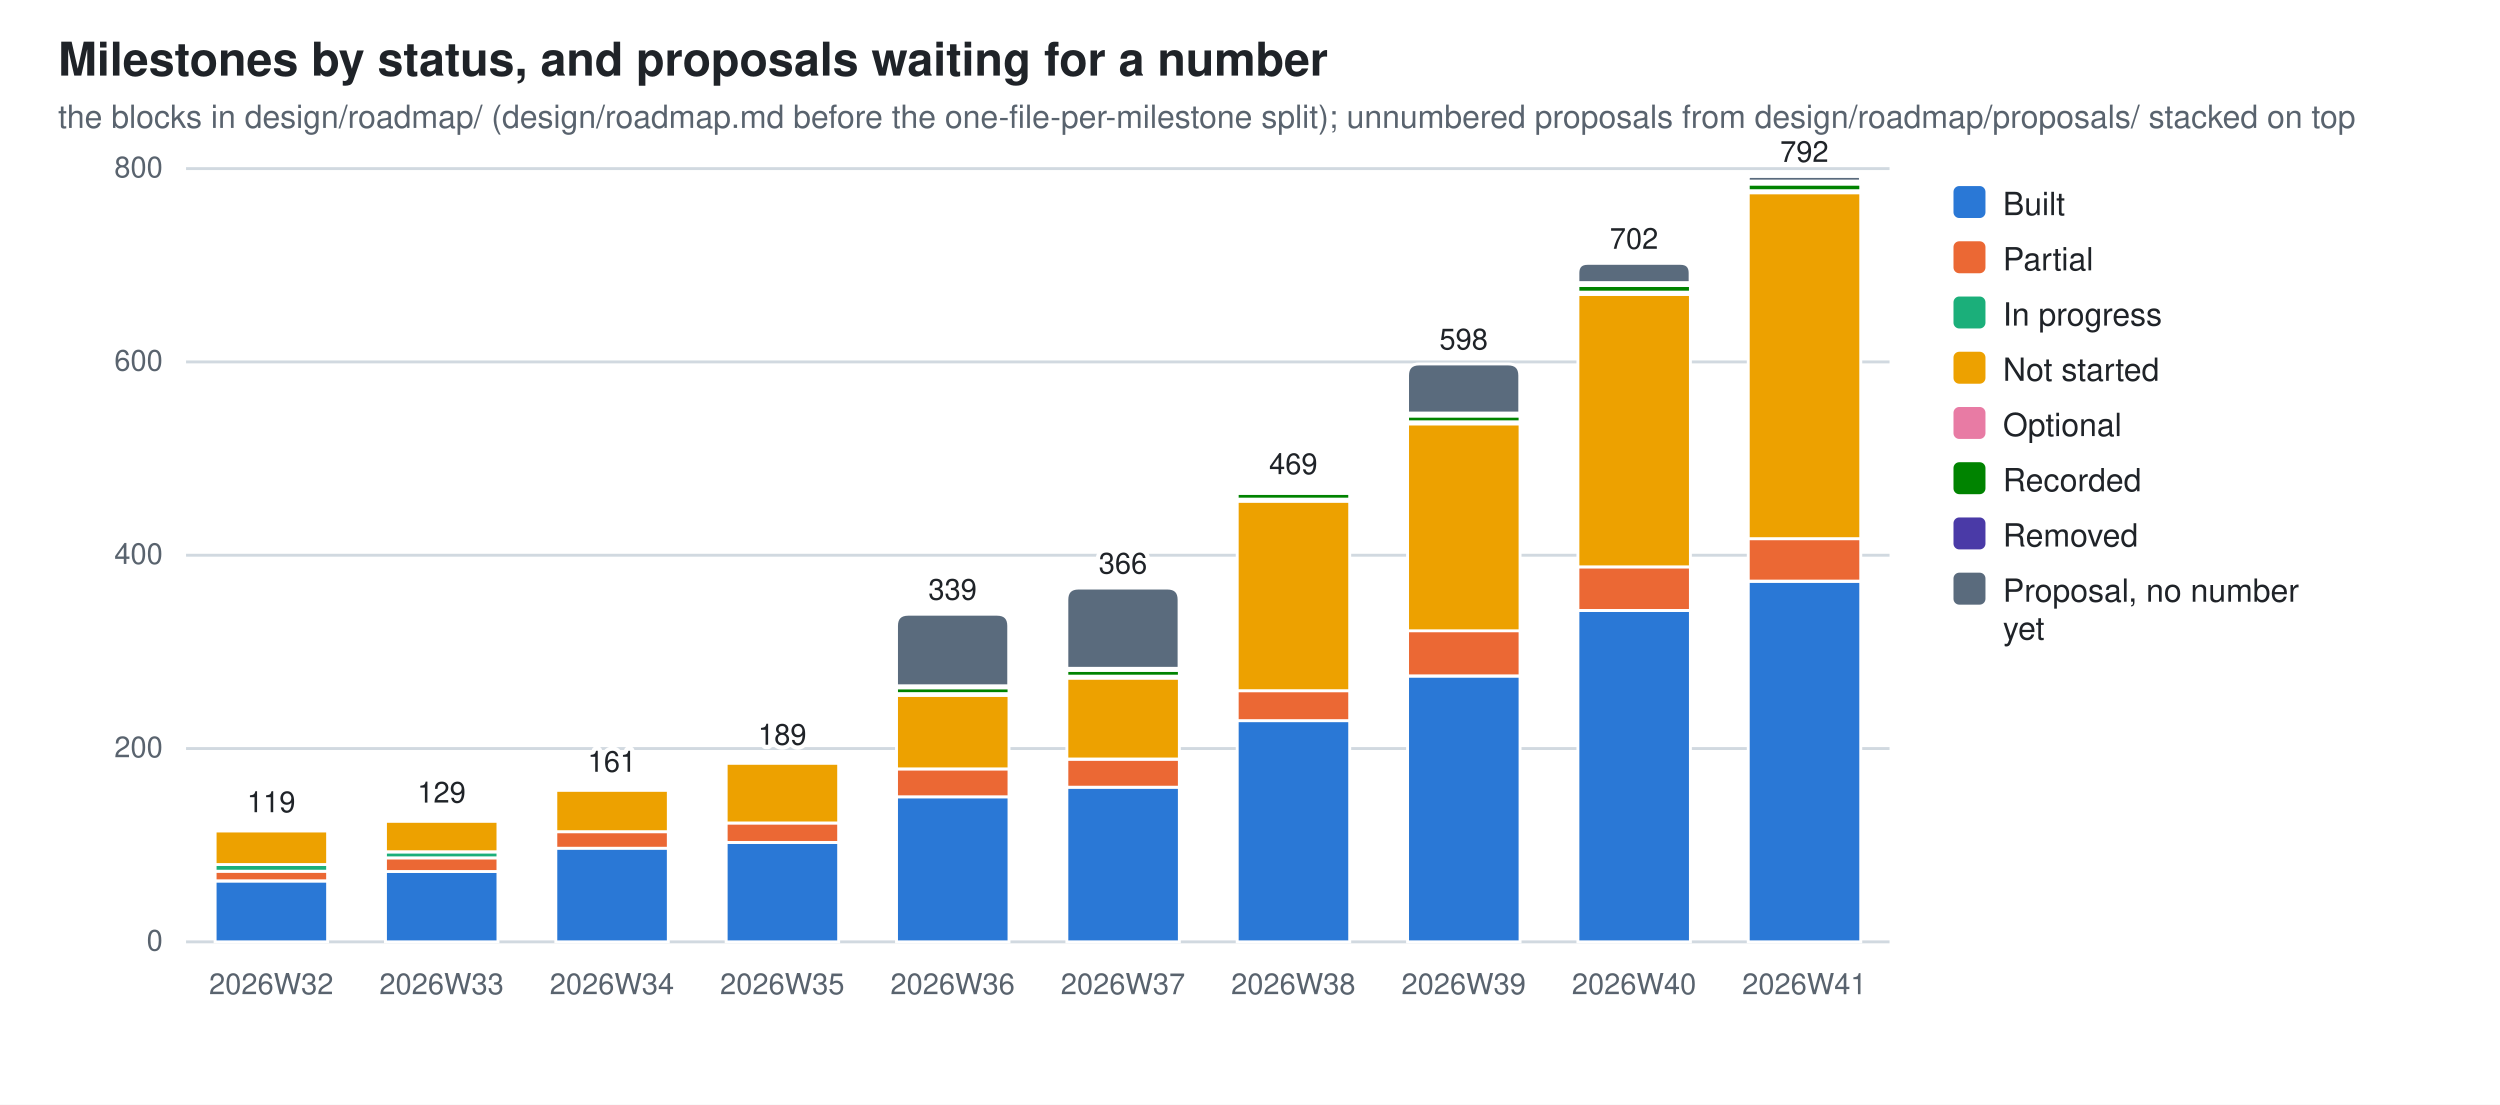
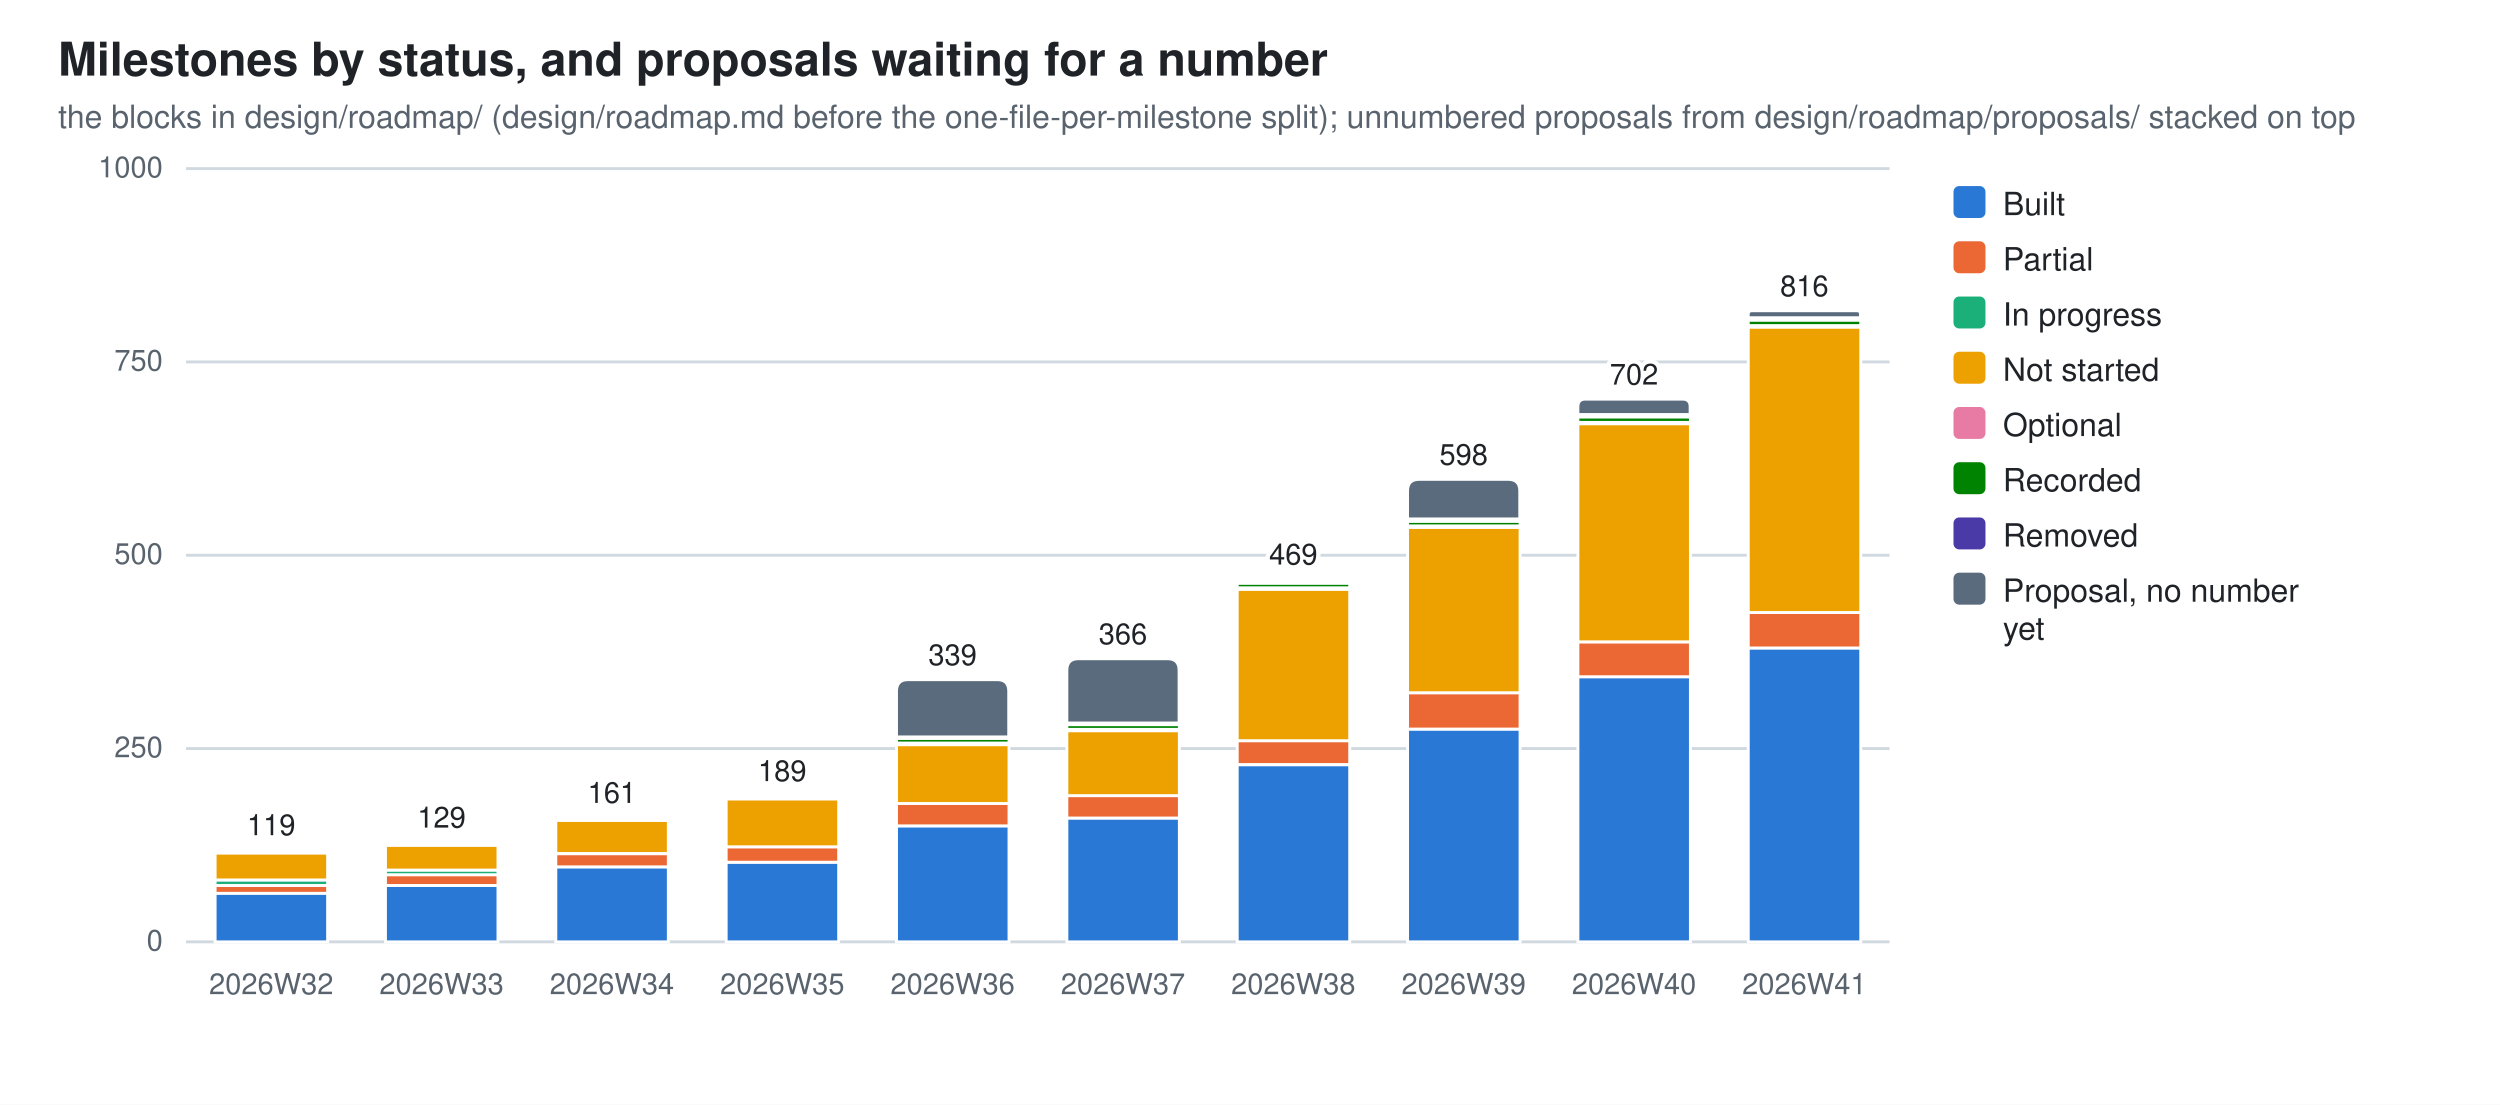
<svg xmlns="http://www.w3.org/2000/svg" width="860" height="380" viewBox="0 0 860 380" role="img" aria-label="Milestones by status, and proposals waiting for a number">
  <style>
  .bg{fill:#ffffff} .fg{fill:#1f2328} .mut{fill:#59636e} .grid{stroke:#d1d9e0}
  .seg{stroke:#ffffff;stroke-width:1}
  .val{paint-order:stroke;stroke:#ffffff;stroke-width:3px;stroke-linejoin:round}
  .s0{fill:#2a78d6}  .s1{fill:#eb6834}  .s2{fill:#1baf7a}  .s3{fill:#eda100}  .s4{fill:#e87ba4}  .s5{fill:#008300}  .s6{fill:#4a3aa7}  .s7{fill:#5a6b7d}
  @media (prefers-color-scheme: dark){
    .bg{fill:#0d1117} .fg{fill:#e6edf3} .mut{fill:#9198a1} .grid{stroke:#30363d}
    .seg{stroke:#0d1117} .val{stroke:#0d1117} .s0{fill:#3987e5} .s1{fill:#d95926} .s2{fill:#199e70} .s3{fill:#c98500} .s4{fill:#d55181} .s5{fill:#008300} .s6{fill:#9085e9} .s7{fill:#94a5b7}}
  text{font-family:-apple-system,BlinkMacSystemFont,"Segoe UI",Helvetica,Arial,sans-serif}
</style>
  <rect class="bg" width="860" height="380" />
  <text class="fg" x="20" y="26" font-size="16" font-weight="600">Milestones by status, and proposals waiting for a number</text>
  <text class="mut" x="20" y="44" font-size="11">the blocks in design/roadmap/ (design/roadmap.md before the one-file-per-milestone split); unnumbered proposals from design/roadmap/proposals/ stacked on top</text>
  <line class="grid" x1="64" y1="324.0" x2="650.0" y2="324.0" stroke-width="1" />
  <text class="mut" x="56" y="327.0" font-size="10" text-anchor="end">0</text>
  <line class="grid" x1="64" y1="257.5" x2="650.0" y2="257.5" stroke-width="1" />
-   <text class="mut" x="56" y="260.5" font-size="10" text-anchor="end">200</text>
+   <text class="mut" x="56" y="260.5" font-size="10" text-anchor="end">250</text>
  <line class="grid" x1="64" y1="191.0" x2="650.0" y2="191.0" stroke-width="1" />
-   <text class="mut" x="56" y="194.0" font-size="10" text-anchor="end">400</text>
+   <text class="mut" x="56" y="194.0" font-size="10" text-anchor="end">500</text>
  <line class="grid" x1="64" y1="124.5" x2="650.0" y2="124.5" stroke-width="1" />
-   <text class="mut" x="56" y="127.5" font-size="10" text-anchor="end">600</text>
+   <text class="mut" x="56" y="127.5" font-size="10" text-anchor="end">750</text>
  <line class="grid" x1="64" y1="58.0" x2="650.0" y2="58.0" stroke-width="1" />
-   <text class="mut" x="56" y="61.0" font-size="10" text-anchor="end">800</text>
-   <rect class="seg s0" x="74.0" y="303.1" width="38.7" height="20.9" />
-   <rect class="seg s1" x="74.0" y="299.7" width="38.7" height="3.3" />
-   <rect class="seg s2" x="74.0" y="297.4" width="38.7" height="2.3" />
-   <rect class="seg s3" x="74.0" y="285.8" width="38.7" height="11.6" />
-   <rect class="seg s4" x="74.0" y="285.1" width="38.7" height="0.7" />
-   <path class="seg s5" d="M74.0,285.1 V284.8 Q74.0,284.4 74.3,284.4 H112.3 Q112.6,284.4 112.6,284.8 V285.1 Z" />
+   <text class="mut" x="56" y="61.0" font-size="10" text-anchor="end">1000</text>
+   <rect class="seg s0" x="74.0" y="307.2" width="38.7" height="16.8" />
+   <rect class="seg s1" x="74.0" y="304.6" width="38.7" height="2.7" />
+   <rect class="seg s2" x="74.0" y="302.7" width="38.7" height="1.9" />
+   <rect class="seg s3" x="74.0" y="293.4" width="38.7" height="9.3" />
+   <rect class="seg s4" x="74.0" y="292.9" width="38.7" height="0.5" />
+   <path class="seg s5" d="M74.0,292.9 V292.6 Q74.0,292.3 74.2,292.3 H112.4 Q112.6,292.3 112.6,292.6 V292.9 Z" />
  <text class="mut" x="93.3" y="342" font-size="10" text-anchor="middle">2026W32</text>
-   <text class="fg val" x="93.3" y="279.4" font-size="10" text-anchor="middle">119</text>
-   <rect class="seg s0" x="132.6" y="299.7" width="38.7" height="24.3" />
-   <rect class="seg s1" x="132.6" y="295.1" width="38.7" height="4.7" />
-   <rect class="seg s2" x="132.6" y="293.1" width="38.7" height="2.0" />
-   <rect class="seg s3" x="132.6" y="282.4" width="38.7" height="10.6" />
-   <rect class="seg s4" x="132.6" y="281.8" width="38.7" height="0.7" />
-   <path class="seg s5" d="M132.6,281.8 V281.4 Q132.6,281.1 132.9,281.1 H170.9 Q171.2,281.1 171.2,281.4 V281.8 Z" />
+   <text class="fg val" x="93.3" y="287.3" font-size="10" text-anchor="middle">119</text>
+   <rect class="seg s0" x="132.6" y="304.6" width="38.7" height="19.4" />
+   <rect class="seg s1" x="132.6" y="300.9" width="38.7" height="3.7" />
+   <rect class="seg s2" x="132.6" y="299.3" width="38.7" height="1.6" />
+   <rect class="seg s3" x="132.6" y="290.8" width="38.7" height="8.5" />
+   <rect class="seg s4" x="132.6" y="290.2" width="38.7" height="0.5" />
+   <path class="seg s5" d="M132.6,290.2 V290.0 Q132.6,289.7 132.8,289.7 H171.0 Q171.2,289.7 171.2,290.0 V290.2 Z" />
  <text class="mut" x="151.9" y="342" font-size="10" text-anchor="middle">2026W33</text>
-   <text class="fg val" x="151.9" y="276.1" font-size="10" text-anchor="middle">129</text>
-   <rect class="seg s0" x="191.2" y="291.7" width="38.7" height="32.3" />
-   <rect class="seg s1" x="191.2" y="286.1" width="38.7" height="5.7" />
-   <rect class="seg s3" x="191.2" y="271.8" width="38.7" height="14.3" />
-   <rect class="seg s4" x="191.2" y="271.1" width="38.7" height="0.7" />
-   <path class="seg s5" d="M191.2,271.1 V270.8 Q191.2,270.5 191.5,270.5 H229.5 Q229.8,270.5 229.8,270.8 V271.1 Z" />
+   <text class="fg val" x="151.9" y="284.7" font-size="10" text-anchor="middle">129</text>
+   <rect class="seg s0" x="191.2" y="298.2" width="38.7" height="25.8" />
+   <rect class="seg s1" x="191.2" y="293.7" width="38.7" height="4.5" />
+   <rect class="seg s3" x="191.2" y="282.2" width="38.7" height="11.4" />
+   <rect class="seg s4" x="191.2" y="281.7" width="38.7" height="0.5" />
+   <path class="seg s5" d="M191.2,281.7 V281.4 Q191.2,281.2 191.4,281.2 H229.6 Q229.8,281.2 229.8,281.4 V281.7 Z" />
  <text class="mut" x="210.5" y="342" font-size="10" text-anchor="middle">2026W34</text>
-   <text class="fg val" x="210.5" y="265.5" font-size="10" text-anchor="middle">161</text>
-   <rect class="seg s0" x="249.8" y="289.8" width="38.7" height="34.2" />
-   <rect class="seg s1" x="249.8" y="283.1" width="38.7" height="6.7" />
-   <rect class="seg s3" x="249.8" y="262.5" width="38.7" height="20.6" />
-   <rect class="seg s4" x="249.8" y="261.8" width="38.7" height="0.7" />
-   <path class="seg s5" d="M249.8,261.8 V261.5 Q249.8,261.2 250.1,261.2 H288.1 Q288.4,261.2 288.4,261.5 V261.8 Z" />
+   <text class="fg val" x="210.5" y="276.2" font-size="10" text-anchor="middle">161</text>
+   <rect class="seg s0" x="249.8" y="296.6" width="38.7" height="27.4" />
+   <rect class="seg s1" x="249.8" y="291.3" width="38.7" height="5.3" />
+   <rect class="seg s3" x="249.8" y="274.8" width="38.7" height="16.5" />
+   <rect class="seg s4" x="249.8" y="274.3" width="38.7" height="0.5" />
+   <path class="seg s5" d="M249.8,274.3 V274.0 Q249.8,273.7 250.0,273.7 H288.2 Q288.4,273.7 288.4,274.0 V274.3 Z" />
  <text class="mut" x="269.1" y="342" font-size="10" text-anchor="middle">2026W35</text>
-   <text class="fg val" x="269.1" y="256.2" font-size="10" text-anchor="middle">189</text>
-   <rect class="seg s0" x="308.4" y="274.1" width="38.7" height="49.9" />
-   <rect class="seg s1" x="308.4" y="264.5" width="38.7" height="9.6" />
-   <rect class="seg s3" x="308.4" y="239.2" width="38.7" height="25.3" />
-   <rect class="seg s4" x="308.4" y="238.5" width="38.7" height="0.7" />
-   <rect class="seg s5" x="308.4" y="236.6" width="38.7" height="2.0" />
-   <rect class="seg s6" x="308.4" y="235.9" width="38.7" height="0.7" />
-   <path class="seg s7" d="M308.4,235.9 V215.3 Q308.4,211.3 312.4,211.3 H343.0 Q347.0,211.3 347.0,215.3 V235.9 Z" />
+   <text class="fg val" x="269.1" y="268.7" font-size="10" text-anchor="middle">189</text>
+   <rect class="seg s0" x="308.4" y="284.1" width="38.7" height="39.9" />
+   <rect class="seg s1" x="308.4" y="276.4" width="38.7" height="7.7" />
+   <rect class="seg s3" x="308.4" y="256.2" width="38.7" height="20.2" />
+   <rect class="seg s4" x="308.4" y="255.6" width="38.7" height="0.5" />
+   <rect class="seg s5" x="308.4" y="254.0" width="38.7" height="1.6" />
+   <rect class="seg s6" x="308.4" y="253.5" width="38.7" height="0.5" />
+   <path class="seg s7" d="M308.4,253.5 V237.8 Q308.4,233.8 312.4,233.8 H343.0 Q347.0,233.8 347.0,237.8 V253.5 Z" />
  <text class="mut" x="327.7" y="342" font-size="10" text-anchor="middle">2026W36</text>
-   <text class="fg val" x="327.7" y="206.3" font-size="10" text-anchor="middle">339</text>
-   <rect class="seg s0" x="367.0" y="270.8" width="38.7" height="53.2" />
-   <rect class="seg s1" x="367.0" y="261.2" width="38.7" height="9.6" />
-   <rect class="seg s3" x="367.0" y="233.2" width="38.7" height="27.9" />
-   <rect class="seg s4" x="367.0" y="232.6" width="38.7" height="0.7" />
-   <rect class="seg s5" x="367.0" y="230.6" width="38.7" height="2.0" />
-   <rect class="seg s6" x="367.0" y="229.9" width="38.7" height="0.7" />
-   <path class="seg s7" d="M367.0,229.9 V206.3 Q367.0,202.3 371.0,202.3 H401.6 Q405.6,202.3 405.6,206.3 V229.9 Z" />
+   <text class="fg val" x="327.7" y="228.8" font-size="10" text-anchor="middle">339</text>
+   <rect class="seg s0" x="367.0" y="281.4" width="38.7" height="42.6" />
+   <rect class="seg s1" x="367.0" y="273.7" width="38.7" height="7.7" />
+   <rect class="seg s3" x="367.0" y="251.4" width="38.7" height="22.3" />
+   <rect class="seg s4" x="367.0" y="250.8" width="38.7" height="0.5" />
+   <rect class="seg s5" x="367.0" y="249.3" width="38.7" height="1.6" />
+   <rect class="seg s6" x="367.0" y="248.7" width="38.7" height="0.5" />
+   <path class="seg s7" d="M367.0,248.7 V230.6 Q367.0,226.6 371.0,226.6 H401.6 Q405.6,226.6 405.6,230.6 V248.7 Z" />
  <text class="mut" x="386.3" y="342" font-size="10" text-anchor="middle">2026W37</text>
-   <text class="fg val" x="386.3" y="197.3" font-size="10" text-anchor="middle">366</text>
-   <rect class="seg s0" x="425.6" y="247.9" width="38.7" height="76.1" />
-   <rect class="seg s1" x="425.6" y="237.6" width="38.7" height="10.3" />
-   <rect class="seg s3" x="425.6" y="172.4" width="38.7" height="65.2" />
-   <rect class="seg s4" x="425.6" y="171.7" width="38.7" height="0.7" />
-   <rect class="seg s5" x="425.6" y="169.7" width="38.7" height="2.0" />
-   <rect class="seg s6" x="425.6" y="168.7" width="38.7" height="1.0" />
-   <path class="seg s7" d="M425.6,168.7 V168.4 Q425.6,168.1 425.9,168.1 H463.9 Q464.2,168.1 464.2,168.4 V168.7 Z" />
+   <text class="fg val" x="386.3" y="221.6" font-size="10" text-anchor="middle">366</text>
+   <rect class="seg s0" x="425.6" y="263.1" width="38.7" height="60.9" />
+   <rect class="seg s1" x="425.6" y="254.8" width="38.7" height="8.2" />
+   <rect class="seg s3" x="425.6" y="202.7" width="38.7" height="52.1" />
+   <rect class="seg s4" x="425.6" y="202.2" width="38.7" height="0.5" />
+   <rect class="seg s5" x="425.6" y="200.6" width="38.7" height="1.6" />
+   <rect class="seg s6" x="425.6" y="199.8" width="38.7" height="0.8" />
+   <path class="seg s7" d="M425.6,199.8 V199.5 Q425.6,199.2 425.8,199.2 H464.0 Q464.2,199.2 464.2,199.5 V199.8 Z" />
  <text class="mut" x="444.9" y="342" font-size="10" text-anchor="middle">2026W38</text>
-   <text class="fg val" x="444.9" y="163.1" font-size="10" text-anchor="middle">469</text>
-   <rect class="seg s0" x="484.2" y="232.6" width="38.7" height="91.4" />
-   <rect class="seg s1" x="484.2" y="216.9" width="38.7" height="15.6" />
-   <rect class="seg s3" x="484.2" y="145.8" width="38.7" height="71.2" />
-   <rect class="seg s4" x="484.2" y="145.1" width="38.7" height="0.7" />
-   <rect class="seg s5" x="484.2" y="143.1" width="38.7" height="2.0" />
-   <rect class="seg s6" x="484.2" y="142.1" width="38.7" height="1.0" />
-   <path class="seg s7" d="M484.2,142.1 V129.2 Q484.2,125.2 488.2,125.2 H518.8 Q522.8,125.2 522.8,129.2 V142.1 Z" />
+   <text class="fg val" x="444.9" y="194.2" font-size="10" text-anchor="middle">469</text>
+   <rect class="seg s0" x="484.2" y="250.8" width="38.7" height="73.2" />
+   <rect class="seg s1" x="484.2" y="238.3" width="38.7" height="12.5" />
+   <rect class="seg s3" x="484.2" y="181.4" width="38.7" height="56.9" />
+   <rect class="seg s4" x="484.2" y="180.9" width="38.7" height="0.5" />
+   <rect class="seg s5" x="484.2" y="179.3" width="38.7" height="1.6" />
+   <rect class="seg s6" x="484.2" y="178.5" width="38.7" height="0.8" />
+   <path class="seg s7" d="M484.2,178.5 V168.9 Q484.2,164.9 488.2,164.9 H518.8 Q522.8,164.9 522.8,168.9 V178.5 Z" />
  <text class="mut" x="503.5" y="342" font-size="10" text-anchor="middle">2026W39</text>
-   <text class="fg val" x="503.5" y="120.2" font-size="10" text-anchor="middle">598</text>
-   <rect class="seg s0" x="542.8" y="210.0" width="38.7" height="114.0" />
-   <rect class="seg s1" x="542.8" y="195.0" width="38.7" height="15.0" />
-   <rect class="seg s3" x="542.8" y="101.2" width="38.7" height="93.8" />
-   <rect class="seg s4" x="542.8" y="100.6" width="38.7" height="0.7" />
-   <rect class="seg s5" x="542.8" y="98.2" width="38.7" height="2.3" />
-   <rect class="seg s6" x="542.8" y="97.2" width="38.7" height="1.0" />
-   <path class="seg s7" d="M542.8,97.2 V93.9 Q542.8,90.6 546.1,90.6 H578.1 Q581.4,90.6 581.4,93.9 V97.2 Z" />
+   <text class="fg val" x="503.5" y="159.9" font-size="10" text-anchor="middle">598</text>
+   <rect class="seg s0" x="542.8" y="232.8" width="38.7" height="91.2" />
+   <rect class="seg s1" x="542.8" y="220.8" width="38.7" height="12.0" />
+   <rect class="seg s3" x="542.8" y="145.8" width="38.7" height="75.0" />
+   <rect class="seg s4" x="542.8" y="145.2" width="38.7" height="0.5" />
+   <rect class="seg s5" x="542.8" y="143.4" width="38.7" height="1.9" />
+   <rect class="seg s6" x="542.8" y="142.6" width="38.7" height="0.8" />
+   <path class="seg s7" d="M542.8,142.6 V139.9 Q542.8,137.3 545.4,137.3 H578.8 Q581.4,137.3 581.4,139.9 V142.6 Z" />
  <text class="mut" x="562.1" y="342" font-size="10" text-anchor="middle">2026W40</text>
-   <text class="fg val" x="562.1" y="85.6" font-size="10" text-anchor="middle">702</text>
-   <rect class="seg s0" x="601.4" y="200.0" width="38.7" height="124.0" />
-   <rect class="seg s1" x="601.4" y="185.3" width="38.7" height="14.6" />
-   <rect class="seg s3" x="601.4" y="66.3" width="38.7" height="119.0" />
-   <rect class="seg s4" x="601.4" y="65.6" width="38.7" height="0.7" />
-   <rect class="seg s5" x="601.4" y="63.3" width="38.7" height="2.3" />
-   <rect class="seg s6" x="601.4" y="62.3" width="38.7" height="1.0" />
-   <path class="seg s7" d="M601.4,62.3 V61.5 Q601.4,60.7 602.2,60.7 H639.2 Q640.0,60.7 640.0,61.5 V62.3 Z" />
+   <text class="fg val" x="562.1" y="132.3" font-size="10" text-anchor="middle">702</text>
+   <rect class="seg s0" x="601.4" y="222.9" width="38.7" height="101.1" />
+   <rect class="seg s1" x="601.4" y="210.7" width="38.7" height="12.2" />
+   <rect class="seg s3" x="601.4" y="112.5" width="38.7" height="98.2" />
+   <rect class="seg s4" x="601.4" y="112.0" width="38.7" height="0.5" />
+   <rect class="seg s5" x="601.4" y="110.1" width="38.7" height="1.9" />
+   <rect class="seg s6" x="601.4" y="109.3" width="38.7" height="0.8" />
+   <path class="seg s7" d="M601.4,109.3 V108.1 Q601.4,106.9 602.6,106.9 H638.8 Q640.0,106.9 640.0,108.1 V109.3 Z" />
  <text class="mut" x="620.7" y="342" font-size="10" text-anchor="middle">2026W41</text>
-   <text class="fg val" x="620.7" y="55.7" font-size="10" text-anchor="middle">792</text>
+   <text class="fg val" x="620.7" y="101.9" font-size="10" text-anchor="middle">816</text>
  <rect class="s0" x="672" y="64" width="11" height="11" rx="2" />
  <text class="fg" y="74" font-size="11">
    <tspan x="689" dy="0">Built</tspan>
  </text>
  <rect class="s1" x="672" y="83" width="11" height="11" rx="2" />
  <text class="fg" y="93" font-size="11">
    <tspan x="689" dy="0">Partial</tspan>
  </text>
  <rect class="s2" x="672" y="102" width="11" height="11" rx="2" />
  <text class="fg" y="112" font-size="11">
    <tspan x="689" dy="0">In progress</tspan>
  </text>
  <rect class="s3" x="672" y="121" width="11" height="11" rx="2" />
  <text class="fg" y="131" font-size="11">
    <tspan x="689" dy="0">Not started</tspan>
  </text>
  <rect class="s4" x="672" y="140" width="11" height="11" rx="2" />
  <text class="fg" y="150" font-size="11">
    <tspan x="689" dy="0">Optional</tspan>
  </text>
  <rect class="s5" x="672" y="159" width="11" height="11" rx="2" />
  <text class="fg" y="169" font-size="11">
    <tspan x="689" dy="0">Recorded</tspan>
  </text>
  <rect class="s6" x="672" y="178" width="11" height="11" rx="2" />
  <text class="fg" y="188" font-size="11">
    <tspan x="689" dy="0">Removed</tspan>
  </text>
  <rect class="s7" x="672" y="197" width="11" height="11" rx="2" />
  <text class="fg" y="207" font-size="11">
    <tspan x="689" dy="0">Proposal, no number</tspan>
    <tspan x="689" dy="13">yet</tspan>
  </text>
</svg>
